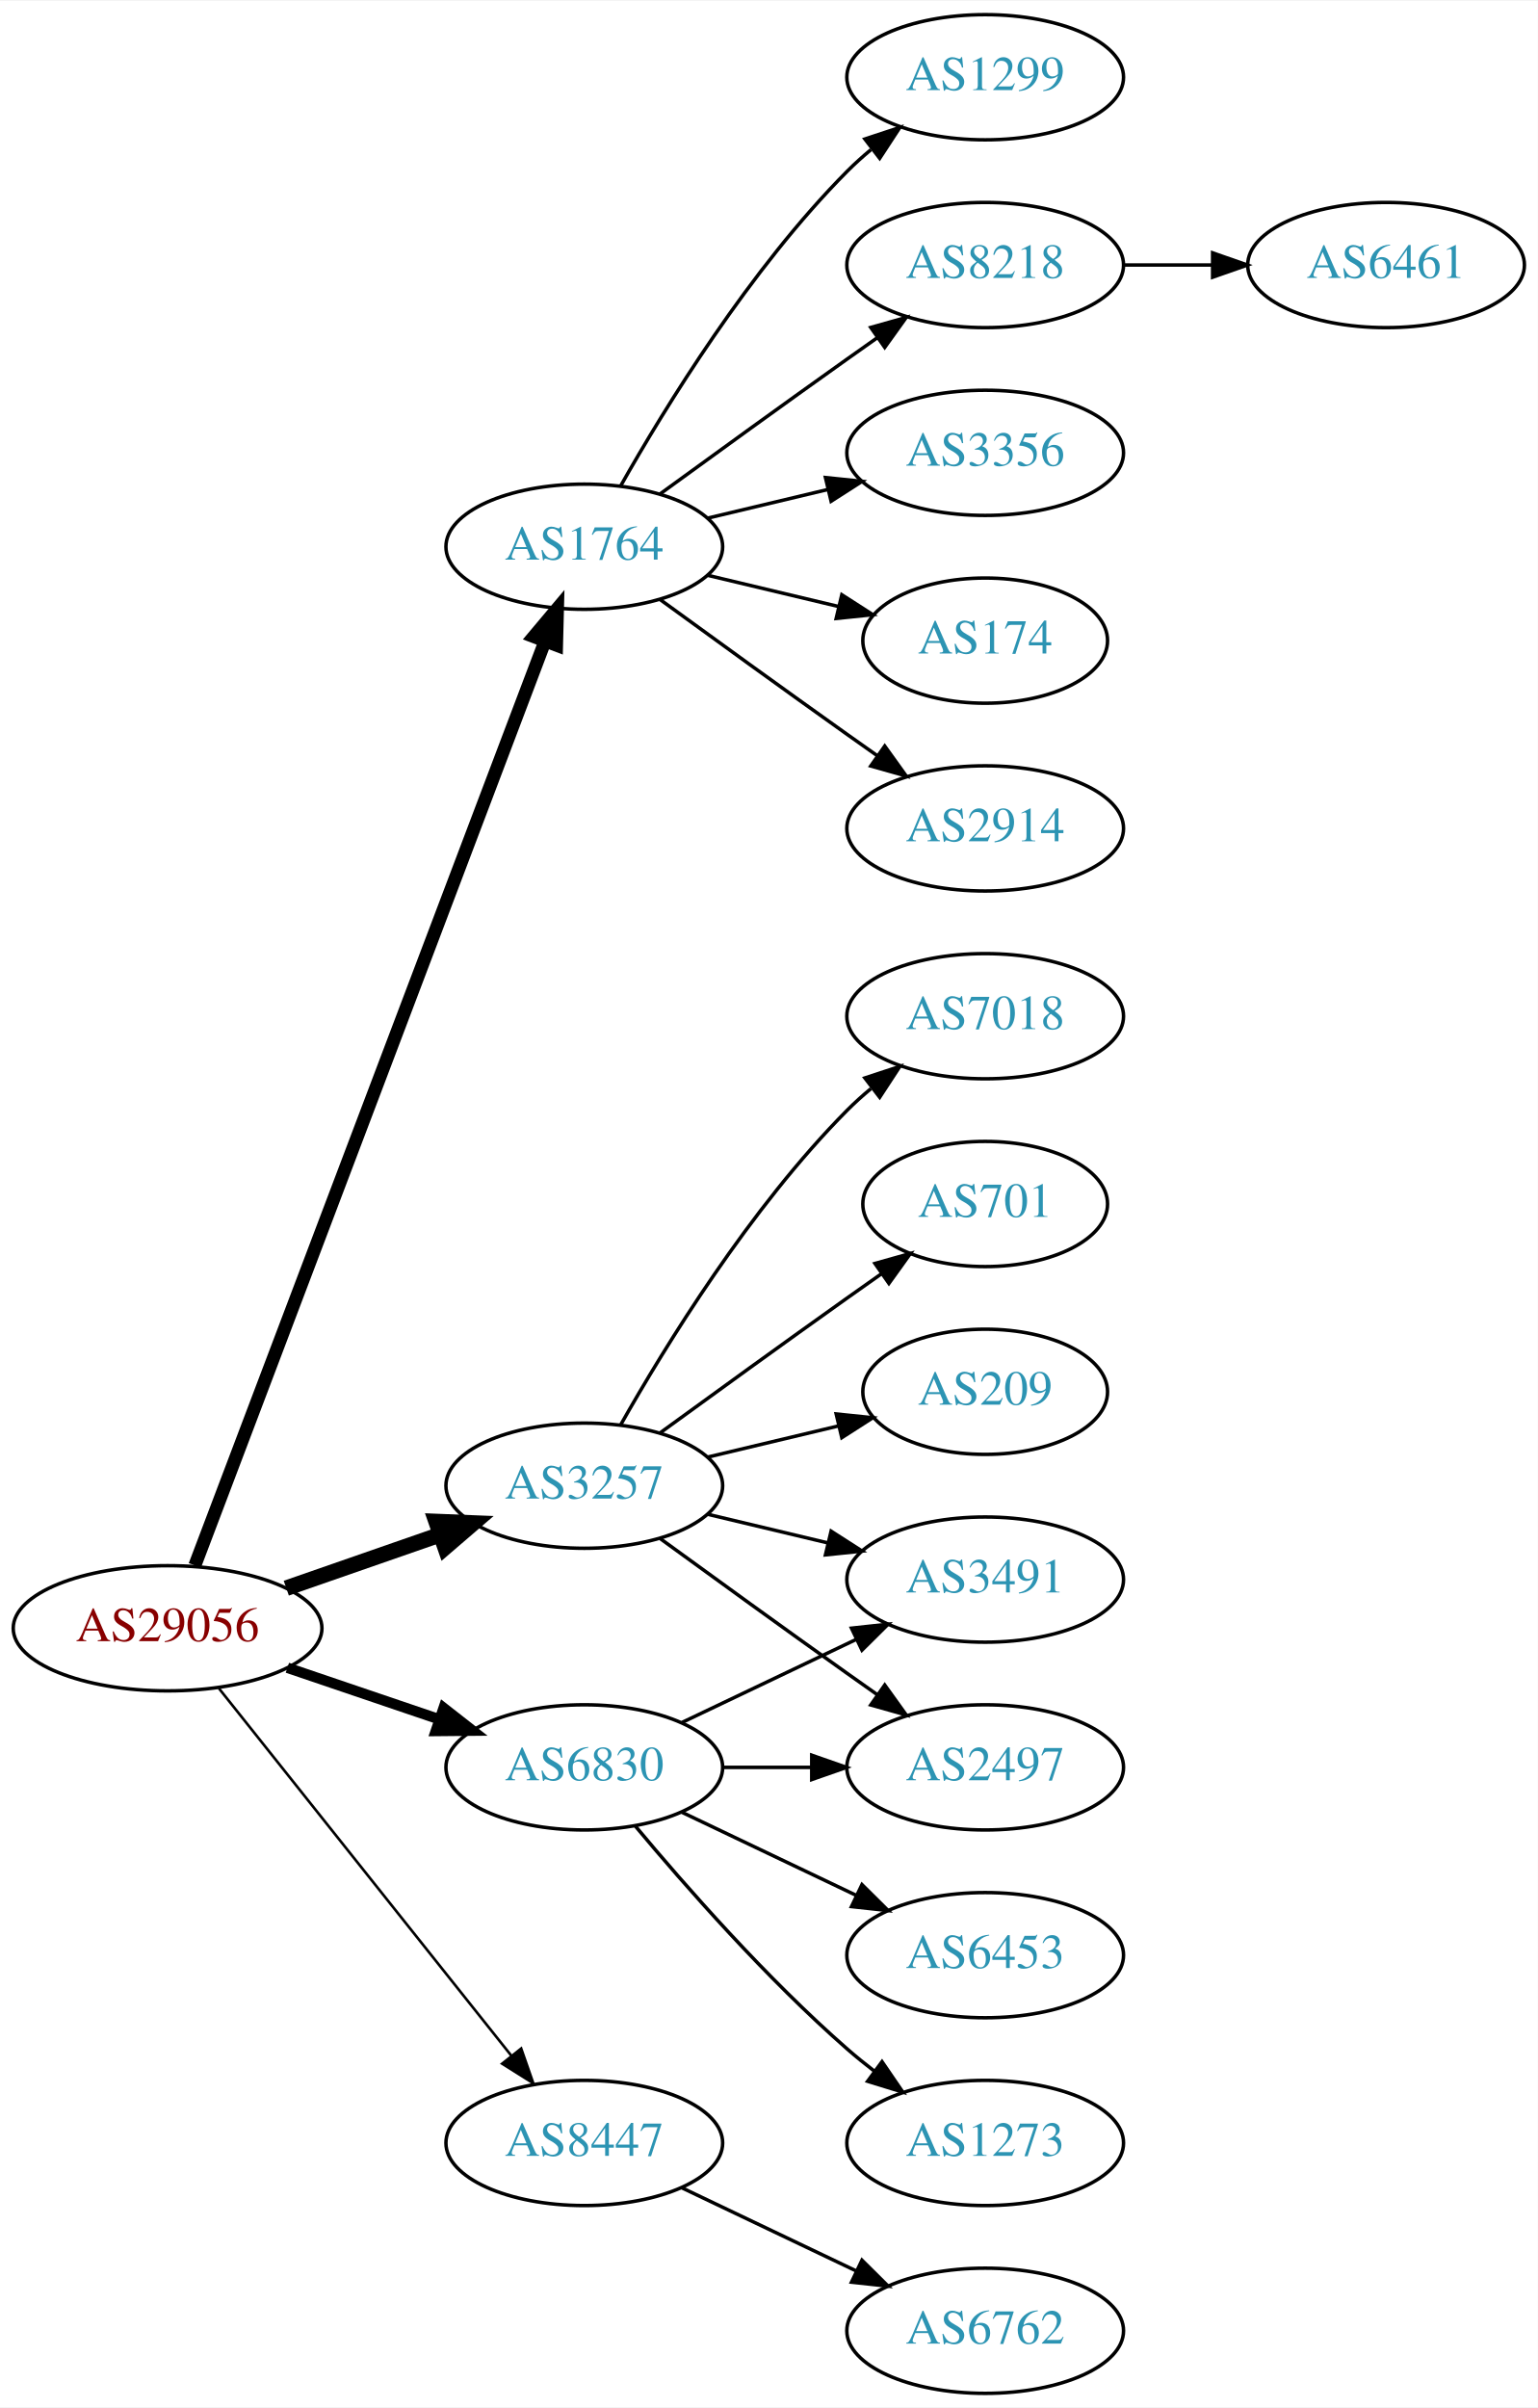
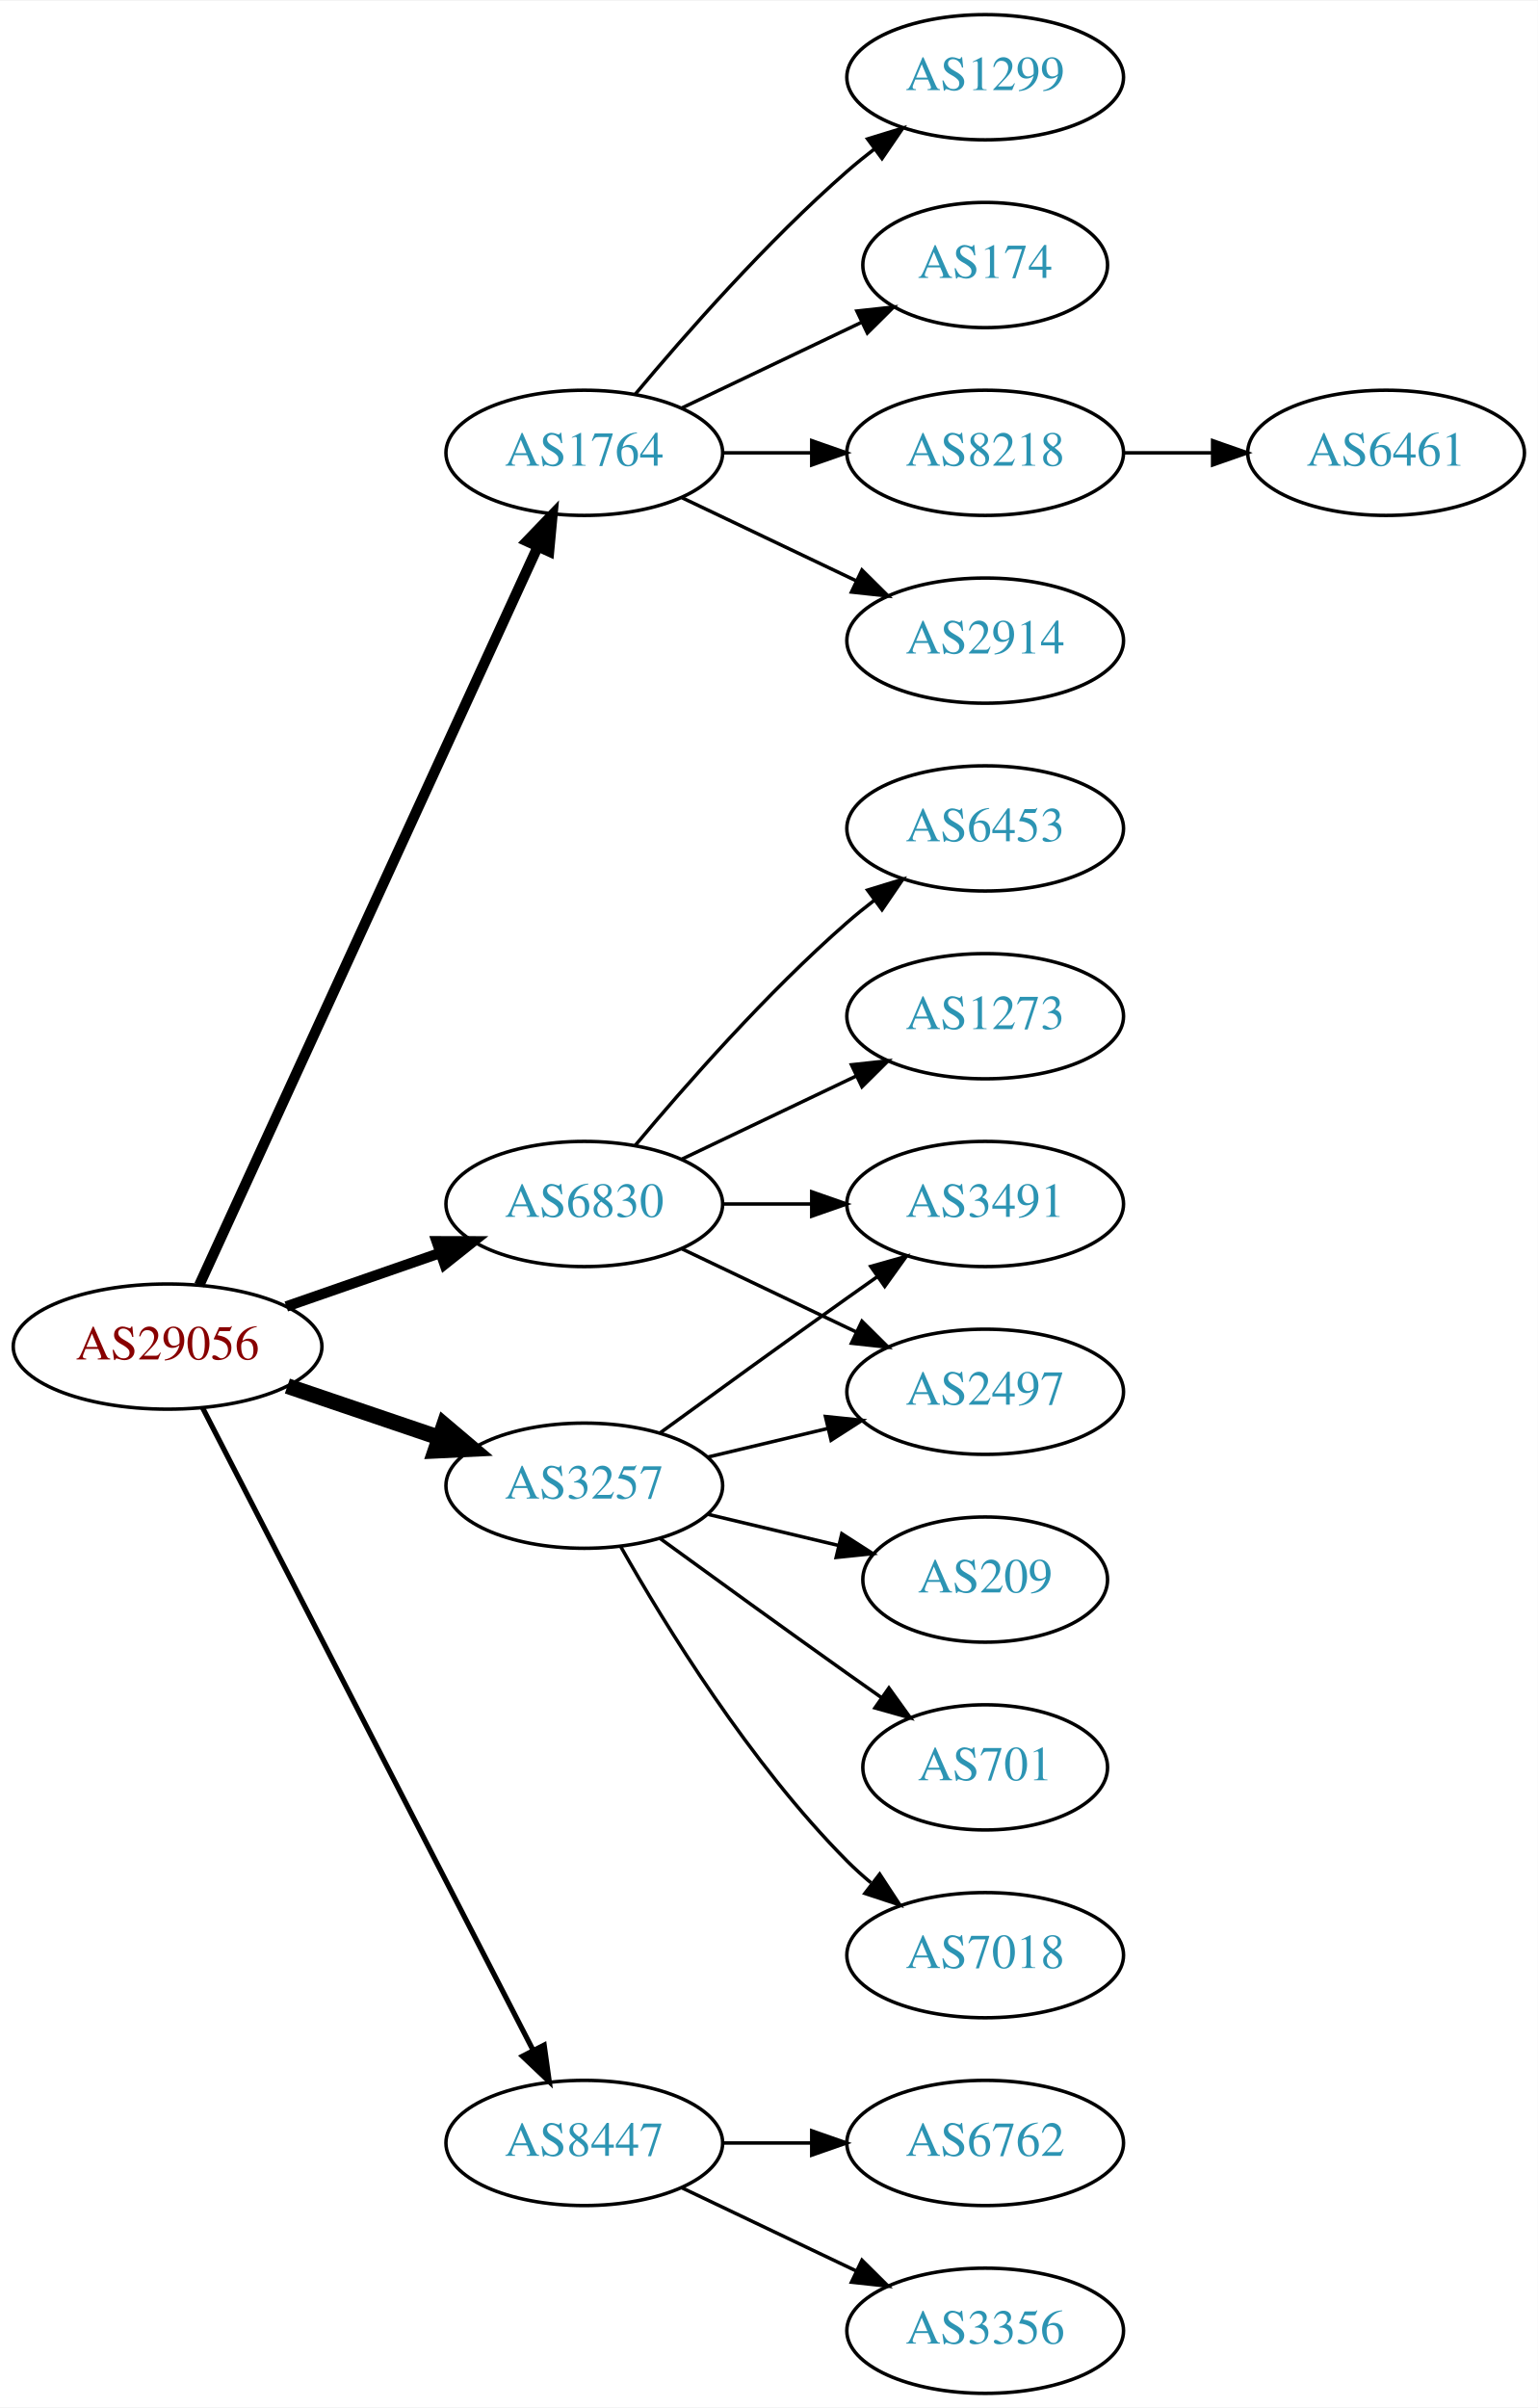
<svg xmlns="http://www.w3.org/2000/svg" xmlns:xlink="http://www.w3.org/1999/xlink" width="442pt" height="692pt" viewBox="0.00 0.00 442.27 692.00">
  <g id="graph0" class="graph" transform="scale(1 1) rotate(0) translate(4 688)">
    <polygon fill="white" stroke="none" points="-4,4 -4,-688 438.271,-688 438.271,4 -4,4" />
    <g id="node1" class="node">
      <g id="a_node1">
        <a xlink:href="/asn/29056" xlink:title="AS29056 ~ Citycom Telekommunikation GmbH [AT]">
-           <ellipse fill="#ffffff" stroke="black" cx="44.196" cy="-220" rx="44.393" ry="18" />
-           <text text-anchor="middle" x="44.196" y="-216.3" font-family="Times,serif" font-size="14.00" fill="#880000">AS29056</text>
+           <ellipse fill="#ffffff" stroke="black" cx="44.196" cy="-301" rx="44.393" ry="18" />
+           <text text-anchor="middle" x="44.196" y="-297.3" font-family="Times,serif" font-size="14.00" fill="#880000">AS29056</text>
        </a>
      </g>
    </g>
    <g id="node2" class="node">
      <g id="a_node2">
        <a xlink:href="/asn/1764" xlink:title="AS1764 ~ NEXTLAYER-AS [AT]">
-           <ellipse fill="#ffffff" stroke="black" cx="164.039" cy="-531" rx="39.794" ry="18" />
-           <text text-anchor="middle" x="164.039" y="-527.3" font-family="Times,serif" font-size="14.00" fill="#2c94b3">AS1764</text>
+           <ellipse fill="#ffffff" stroke="black" cx="164.039" cy="-558" rx="39.794" ry="18" />
+           <text text-anchor="middle" x="164.039" y="-554.3" font-family="Times,serif" font-size="14.00" fill="#2c94b3">AS1764</text>
        </a>
      </g>
    </g>
    <g id="edge1" class="edge">
-       <path fill="none" stroke="black" stroke-width="3.75" d="M52.041,-238.065C71.817,-290.256 129.12,-441.485 152.708,-503.736" />
-       <polygon fill="black" stroke="black" stroke-width="3.75" points="149.505,-505.162 156.322,-513.273 156.051,-502.681 149.505,-505.162" />
+       <path fill="none" stroke="black" stroke-width="3" d="M53.296,-318.665C73.52,-362.772 126.345,-477.976 150.571,-530.809" />
+       <polygon fill="black" stroke="black" stroke-width="3" points="147.533,-532.581 154.882,-540.212 153.896,-529.663 147.533,-532.581" />
    </g>
    <g id="node3" class="node">
      <g id="a_node3">
        <a xlink:href="/asn/3257" xlink:title="AS3257 ~ GTT [DE]">
          <ellipse fill="#ffffff" stroke="black" cx="164.039" cy="-261" rx="39.794" ry="18" />
          <text text-anchor="middle" x="164.039" y="-257.3" font-family="Times,serif" font-size="14.00" fill="#2c94b3">AS3257</text>
        </a>
      </g>
    </g>
    <g id="edge2" class="edge">
-       <path fill="none" stroke="black" stroke-width="4.5" d="M78.335,-231.53C92.053,-236.302 108.092,-241.883 122.502,-246.896" />
-       <polygon fill="black" stroke="black" stroke-width="4.5" points="121.43,-250.692 132.168,-250.26 124.018,-243.255 121.43,-250.692" />
+       <path fill="none" stroke="black" stroke-width="4.5" d="M78.65,-289.645C92.251,-285.028 108.093,-279.651 122.354,-274.81" />
+       <polygon fill="black" stroke="black" stroke-width="4.5" points="123.724,-278.503 131.928,-271.56 121.193,-271.046 123.724,-278.503" />
    </g>
    <g id="node4" class="node">
      <g id="a_node4">
        <a xlink:href="/asn/6830" xlink:title="AS6830 ~ LibertyGlobal [AT]">
-           <ellipse fill="#ffffff" stroke="black" cx="164.039" cy="-180" rx="39.794" ry="18" />
-           <text text-anchor="middle" x="164.039" y="-176.3" font-family="Times,serif" font-size="14.00" fill="#2c94b3">AS6830</text>
+           <ellipse fill="#ffffff" stroke="black" cx="164.039" cy="-342" rx="39.794" ry="18" />
+           <text text-anchor="middle" x="164.039" y="-338.3" font-family="Times,serif" font-size="14.00" fill="#2c94b3">AS6830</text>
        </a>
      </g>
    </g>
    <g id="edge3" class="edge">
-       <path fill="none" stroke="black" stroke-width="3" d="M78.65,-208.645C92.251,-204.028 108.093,-198.651 122.354,-193.81" />
-       <polygon fill="black" stroke="black" stroke-width="3" points="123.583,-197.089 131.928,-190.56 121.333,-190.46 123.583,-197.089" />
+       <path fill="none" stroke="black" stroke-width="3" d="M78.335,-312.53C92.053,-317.302 108.092,-322.883 122.502,-327.896" />
+       <polygon fill="black" stroke="black" stroke-width="3" points="121.573,-331.279 132.168,-331.26 123.874,-324.668 121.573,-331.279" />
    </g>
    <g id="node5" class="node">
      <g id="a_node5">
        <a xlink:href="/asn/8447" xlink:title="AS8447 ~ A1 Telekom Austria AG [AT]">
          <ellipse fill="#ffffff" stroke="black" cx="164.039" cy="-72" rx="39.794" ry="18" />
          <text text-anchor="middle" x="164.039" y="-68.3" font-family="Times,serif" font-size="14.00" fill="#2c94b3">AS8447</text>
        </a>
      </g>
    </g>
    <g id="edge4" class="edge">
-       <path fill="none" stroke="black" stroke-width="0.75" d="M58.945,-202.733C79.7,-176.666 119.146,-127.126 143.07,-97.079" />
-       <polygon fill="black" stroke="black" stroke-width="0.75" points="145.887,-99.16 149.378,-89.157 140.41,-94.8 145.887,-99.16" />
+       <path fill="none" stroke="black" stroke-width="1.5" d="M54.247,-283.411C74.769,-243.532 124.936,-146.043 149.305,-98.687" />
+       <polygon fill="black" stroke="black" stroke-width="1.5" points="152.493,-100.142 153.957,-89.649 146.269,-96.939 152.493,-100.142" />
    </g>
    <g id="node6" class="node">
      <g id="a_node6">
        <a xlink:href="/asn/2914" xlink:title="AS2914 ~ NTT America, Inc. [US]">
-           <ellipse fill="#ffffff" stroke="black" cx="279.332" cy="-450" rx="39.794" ry="18" />
-           <text text-anchor="middle" x="279.332" y="-446.3" font-family="Times,serif" font-size="14.00" fill="#2c94b3">AS2914</text>
+           <ellipse fill="#ffffff" stroke="black" cx="279.332" cy="-504" rx="39.794" ry="18" />
+           <text text-anchor="middle" x="279.332" y="-500.3" font-family="Times,serif" font-size="14.00" fill="#2c94b3">AS2914</text>
        </a>
      </g>
    </g>
    <g id="edge5" class="edge">
-       <path fill="none" stroke="black" d="M185.887,-515.778C200.821,-504.909 221.435,-489.975 239.685,-477 242.506,-474.995 245.449,-472.915 248.397,-470.841" />
-       <polygon fill="black" stroke="black" points="250.443,-473.681 256.621,-465.074 246.424,-467.95 250.443,-473.681" />
+       <path fill="none" stroke="black" d="M192.175,-545.066C207.169,-537.919 225.99,-528.948 242.213,-521.215" />
+       <polygon fill="black" stroke="black" points="243.895,-524.291 251.417,-516.829 240.884,-517.972 243.895,-524.291" />
    </g>
    <g id="node7" class="node">
      <g id="a_node7">
        <a xlink:href="/asn/1299" xlink:title="AS1299 ~ Telia Carrier [EU]">
          <ellipse fill="#ffffff" stroke="black" cx="279.332" cy="-666" rx="39.794" ry="18" />
          <text text-anchor="middle" x="279.332" y="-662.3" font-family="Times,serif" font-size="14.00" fill="#2c94b3">AS1299</text>
        </a>
      </g>
    </g>
    <g id="edge6" class="edge">
-       <path fill="none" stroke="black" d="M174.498,-548.49C187.28,-571.096 211.712,-610.886 239.685,-639 241.796,-641.121 244.092,-643.188 246.477,-645.171" />
-       <polygon fill="black" stroke="black" points="244.73,-648.242 254.793,-651.556 248.993,-642.69 244.73,-648.242" />
+       <path fill="none" stroke="black" d="M178.669,-574.817C192.951,-591.929 216.498,-618.745 239.685,-639 242.151,-641.154 244.789,-643.294 247.487,-645.372" />
+       <polygon fill="black" stroke="black" points="245.512,-648.264 255.641,-651.37 249.66,-642.625 245.512,-648.264" />
    </g>
    <g id="node8" class="node">
      <g id="a_node8">
-         <a xlink:href="/asn/8218" xlink:title="AS8218 ~ legacy Neotelecoms [FR]">
-           <ellipse fill="#ffffff" stroke="black" cx="279.332" cy="-612" rx="39.794" ry="18" />
-           <text text-anchor="middle" x="279.332" y="-608.3" font-family="Times,serif" font-size="14.00" fill="#2c94b3">AS8218</text>
+         <a xlink:href="/asn/174" xlink:title="AS174 ~ Cogent Communications [US]">
+           <ellipse fill="#ffffff" stroke="black" cx="279.332" cy="-612" rx="35.194" ry="18" />
+           <text text-anchor="middle" x="279.332" y="-608.3" font-family="Times,serif" font-size="14.00" fill="#2c94b3">AS174</text>
        </a>
      </g>
    </g>
    <g id="edge7" class="edge">
-       <path fill="none" stroke="black" d="M185.887,-546.222C200.821,-557.091 221.435,-572.025 239.685,-585 242.506,-587.005 245.449,-589.085 248.397,-591.159" />
-       <polygon fill="black" stroke="black" points="246.424,-594.05 256.621,-596.926 250.443,-588.319 246.424,-594.05" />
+       <path fill="none" stroke="black" d="M192.175,-570.934C207.607,-578.29 227.092,-587.577 243.628,-595.459" />
+       <polygon fill="black" stroke="black" points="242.436,-598.768 252.969,-599.911 245.448,-592.449 242.436,-598.768" />
    </g>
    <g id="node9" class="node">
      <g id="a_node9">
-         <a xlink:href="/asn/3356" xlink:title="AS3356 ~ Level 3 Parent, LLC [US]">
+         <a xlink:href="/asn/8218" xlink:title="AS8218 ~ legacy Neotelecoms [FR]">
          <ellipse fill="#ffffff" stroke="black" cx="279.332" cy="-558" rx="39.794" ry="18" />
-           <text text-anchor="middle" x="279.332" y="-554.3" font-family="Times,serif" font-size="14.00" fill="#2c94b3">AS3356</text>
+           <text text-anchor="middle" x="279.332" y="-554.3" font-family="Times,serif" font-size="14.00" fill="#2c94b3">AS8218</text>
        </a>
      </g>
    </g>
    <g id="edge8" class="edge">
-       <path fill="none" stroke="black" d="M199.646,-539.248C210.517,-541.838 222.671,-544.735 234.114,-547.462" />
-       <polygon fill="black" stroke="black" points="233.397,-550.889 243.936,-549.803 235.02,-544.08 233.397,-550.889" />
-     </g>
-     <g id="node10" class="node">
-       <g id="a_node10">
-         <a xlink:href="/asn/174" xlink:title="AS174 ~ Cogent Communications [US]">
-           <ellipse fill="#ffffff" stroke="black" cx="279.332" cy="-504" rx="35.194" ry="18" />
-           <text text-anchor="middle" x="279.332" y="-500.3" font-family="Times,serif" font-size="14.00" fill="#2c94b3">AS174</text>
-         </a>
-       </g>
-     </g>
-     <g id="edge9" class="edge">
-       <path fill="none" stroke="black" d="M199.646,-522.752C211.44,-519.942 224.745,-516.771 237.013,-513.847" />
-       <polygon fill="black" stroke="black" points="238.101,-517.186 247.018,-511.463 236.479,-510.376 238.101,-517.186" />
+       <path fill="none" stroke="black" d="M203.711,-558C211.914,-558 220.678,-558 229.21,-558" />
+       <polygon fill="black" stroke="black" points="229.449,-561.5 239.449,-558 229.449,-554.5 229.449,-561.5" />
+     </g>
+     <g id="node11" class="node">
+       <g id="a_node11">
+         <a xlink:href="/asn/2497" xlink:title="AS2497 ~ Internet Initiative Japan Inc. [JP]">
+           <ellipse fill="#ffffff" stroke="black" cx="279.332" cy="-288" rx="39.794" ry="18" />
+           <text text-anchor="middle" x="279.332" y="-284.3" font-family="Times,serif" font-size="14.00" fill="#2c94b3">AS2497</text>
+         </a>
+       </g>
+     </g>
+     <g id="edge10" class="edge">
+       <path fill="none" stroke="black" d="M199.646,-269.248C210.517,-271.838 222.671,-274.735 234.114,-277.462" />
+       <polygon fill="black" stroke="black" points="233.397,-280.889 243.936,-279.803 235.02,-274.08 233.397,-280.889" />
    </g>
    <g id="node12" class="node">
      <g id="a_node12">
-         <a xlink:href="/asn/7018" xlink:title="AS7018 ~ AT&amp;T Services, Inc. [US]">
-           <ellipse fill="#ffffff" stroke="black" cx="279.332" cy="-396" rx="39.794" ry="18" />
-           <text text-anchor="middle" x="279.332" y="-392.3" font-family="Times,serif" font-size="14.00" fill="#2c94b3">AS7018</text>
+         <a xlink:href="/asn/209" xlink:title="AS209 ~ CenturyLink Communications, LLC [US]">
+           <ellipse fill="#ffffff" stroke="black" cx="279.332" cy="-234" rx="35.194" ry="18" />
+           <text text-anchor="middle" x="279.332" y="-230.3" font-family="Times,serif" font-size="14.00" fill="#2c94b3">AS209</text>
        </a>
      </g>
    </g>
    <g id="edge11" class="edge">
-       <path fill="none" stroke="black" d="M174.498,-278.49C187.28,-301.096 211.712,-340.886 239.685,-369 241.796,-371.121 244.092,-373.188 246.477,-375.171" />
-       <polygon fill="black" stroke="black" points="244.73,-378.242 254.793,-381.556 248.993,-372.69 244.73,-378.242" />
+       <path fill="none" stroke="black" d="M199.646,-252.752C211.44,-249.942 224.745,-246.771 237.013,-243.847" />
+       <polygon fill="black" stroke="black" points="238.101,-247.186 247.018,-241.463 236.479,-240.376 238.101,-247.186" />
    </g>
    <g id="node13" class="node">
      <g id="a_node13">
-         <a xlink:href="/asn/701" xlink:title="AS701 ~ UUNET [US]">
-           <ellipse fill="#ffffff" stroke="black" cx="279.332" cy="-342" rx="35.194" ry="18" />
-           <text text-anchor="middle" x="279.332" y="-338.3" font-family="Times,serif" font-size="14.00" fill="#2c94b3">AS701</text>
+         <a xlink:href="/asn/3491" xlink:title="AS3491 ~ PCCW Global, Inc. [US]">
+           <ellipse fill="#ffffff" stroke="black" cx="279.332" cy="-342" rx="39.794" ry="18" />
+           <text text-anchor="middle" x="279.332" y="-338.3" font-family="Times,serif" font-size="14.00" fill="#2c94b3">AS3491</text>
        </a>
      </g>
    </g>
    <g id="edge12" class="edge">
-       <path fill="none" stroke="black" d="M185.887,-276.222C200.821,-287.091 221.435,-302.025 239.685,-315 242.895,-317.282 246.264,-319.661 249.619,-322.018" />
-       <polygon fill="black" stroke="black" points="247.631,-324.899 257.83,-327.77 251.647,-319.166 247.631,-324.899" />
+       <path fill="none" stroke="black" d="M185.887,-276.222C200.821,-287.091 221.435,-302.025 239.685,-315 242.506,-317.005 245.449,-319.085 248.397,-321.159" />
+       <polygon fill="black" stroke="black" points="246.424,-324.05 256.621,-326.926 250.443,-318.319 246.424,-324.05" />
    </g>
    <g id="node14" class="node">
      <g id="a_node14">
-         <a xlink:href="/asn/209" xlink:title="AS209 ~ CenturyLink Communications, LLC [US]">
-           <ellipse fill="#ffffff" stroke="black" cx="279.332" cy="-288" rx="35.194" ry="18" />
-           <text text-anchor="middle" x="279.332" y="-284.3" font-family="Times,serif" font-size="14.00" fill="#2c94b3">AS209</text>
+         <a xlink:href="/asn/701" xlink:title="AS701 ~ UUNET [US]">
+           <ellipse fill="#ffffff" stroke="black" cx="279.332" cy="-180" rx="35.194" ry="18" />
+           <text text-anchor="middle" x="279.332" y="-176.3" font-family="Times,serif" font-size="14.00" fill="#2c94b3">AS701</text>
        </a>
      </g>
    </g>
    <g id="edge13" class="edge">
-       <path fill="none" stroke="black" d="M199.646,-269.248C211.44,-272.058 224.745,-275.229 237.013,-278.153" />
-       <polygon fill="black" stroke="black" points="236.479,-281.624 247.018,-280.537 238.101,-274.814 236.479,-281.624" />
+       <path fill="none" stroke="black" d="M185.887,-245.778C200.821,-234.909 221.435,-219.975 239.685,-207 242.895,-204.718 246.264,-202.339 249.619,-199.982" />
+       <polygon fill="black" stroke="black" points="251.647,-202.834 257.83,-194.23 247.631,-197.101 251.647,-202.834" />
    </g>
    <g id="node15" class="node">
      <g id="a_node15">
-         <a xlink:href="/asn/2497" xlink:title="AS2497 ~ Internet Initiative Japan Inc. [JP]">
-           <ellipse fill="#ffffff" stroke="black" cx="279.332" cy="-180" rx="39.794" ry="18" />
-           <text text-anchor="middle" x="279.332" y="-176.3" font-family="Times,serif" font-size="14.00" fill="#2c94b3">AS2497</text>
+         <a xlink:href="/asn/7018" xlink:title="AS7018 ~ AT&amp;T Services, Inc. [US]">
+           <ellipse fill="#ffffff" stroke="black" cx="279.332" cy="-126" rx="39.794" ry="18" />
+           <text text-anchor="middle" x="279.332" y="-122.3" font-family="Times,serif" font-size="14.00" fill="#2c94b3">AS7018</text>
        </a>
      </g>
    </g>
    <g id="edge14" class="edge">
-       <path fill="none" stroke="black" d="M185.887,-245.778C200.821,-234.909 221.435,-219.975 239.685,-207 242.506,-204.995 245.449,-202.915 248.397,-200.841" />
-       <polygon fill="black" stroke="black" points="250.443,-203.681 256.621,-195.074 246.424,-197.95 250.443,-203.681" />
+       <path fill="none" stroke="black" d="M174.498,-243.51C187.28,-220.904 211.712,-181.114 239.685,-153 241.796,-150.879 244.092,-148.812 246.477,-146.829" />
+       <polygon fill="black" stroke="black" points="248.993,-149.31 254.793,-140.444 244.73,-143.758 248.993,-149.31" />
+     </g>
+     <g id="edge17" class="edge">
+       <path fill="none" stroke="black" d="M192.175,-329.066C207.169,-321.919 225.99,-312.948 242.213,-305.215" />
+       <polygon fill="black" stroke="black" points="243.895,-308.291 251.417,-300.829 240.884,-301.972 243.895,-308.291" />
+     </g>
+     <g id="edge15" class="edge">
+       <path fill="none" stroke="black" d="M203.711,-342C211.914,-342 220.678,-342 229.21,-342" />
+       <polygon fill="black" stroke="black" points="229.449,-345.5 239.449,-342 229.449,-338.5 229.449,-345.5" />
    </g>
    <g id="node16" class="node">
      <g id="a_node16">
-         <a xlink:href="/asn/3491" xlink:title="AS3491 ~ PCCW Global, Inc. [US]">
-           <ellipse fill="#ffffff" stroke="black" cx="279.332" cy="-234" rx="39.794" ry="18" />
-           <text text-anchor="middle" x="279.332" y="-230.3" font-family="Times,serif" font-size="14.00" fill="#2c94b3">AS3491</text>
-         </a>
-       </g>
-     </g>
-     <g id="edge15" class="edge">
-       <path fill="none" stroke="black" d="M199.646,-252.752C210.517,-250.162 222.671,-247.265 234.114,-244.538" />
-       <polygon fill="black" stroke="black" points="235.02,-247.92 243.936,-242.197 233.397,-241.111 235.02,-247.92" />
-     </g>
-     <g id="edge19" class="edge">
-       <path fill="none" stroke="black" d="M203.711,-180C211.914,-180 220.678,-180 229.21,-180" />
-       <polygon fill="black" stroke="black" points="229.449,-183.5 239.449,-180 229.449,-176.5 229.449,-183.5" />
+         <a xlink:href="/asn/1273" xlink:title="AS1273 ~ Vodafone Group PLC [EU]">
+           <ellipse fill="#ffffff" stroke="black" cx="279.332" cy="-396" rx="39.794" ry="18" />
+           <text text-anchor="middle" x="279.332" y="-392.3" font-family="Times,serif" font-size="14.00" fill="#2c94b3">AS1273</text>
+         </a>
+       </g>
    </g>
    <g id="edge16" class="edge">
-       <path fill="none" stroke="black" d="M192.175,-192.934C207.169,-200.081 225.99,-209.052 242.213,-216.785" />
-       <polygon fill="black" stroke="black" points="240.884,-220.028 251.417,-221.171 243.895,-213.709 240.884,-220.028" />
+       <path fill="none" stroke="black" d="M192.175,-354.934C207.169,-362.081 225.99,-371.052 242.213,-378.785" />
+       <polygon fill="black" stroke="black" points="240.884,-382.028 251.417,-383.171 243.895,-375.709 240.884,-382.028" />
    </g>
    <g id="node17" class="node">
      <g id="a_node17">
-         <a xlink:href="/asn/1273" xlink:title="AS1273 ~ Vodafone Group PLC [EU]">
-           <ellipse fill="#ffffff" stroke="black" cx="279.332" cy="-72" rx="39.794" ry="18" />
-           <text text-anchor="middle" x="279.332" y="-68.3" font-family="Times,serif" font-size="14.00" fill="#2c94b3">AS1273</text>
-         </a>
-       </g>
-     </g>
-     <g id="edge17" class="edge">
-       <path fill="none" stroke="black" d="M178.669,-163.183C192.951,-146.071 216.498,-119.255 239.685,-99 242.151,-96.846 244.789,-94.706 247.487,-92.628" />
-       <polygon fill="black" stroke="black" points="249.66,-95.375 255.641,-86.63 245.512,-89.736 249.66,-95.375" />
+         <a xlink:href="/asn/6453" xlink:title="AS6453 ~ TATA COMMUNICATIONS (AMERICA) INC [US]">
+           <ellipse fill="#ffffff" stroke="black" cx="279.332" cy="-450" rx="39.794" ry="18" />
+           <text text-anchor="middle" x="279.332" y="-446.3" font-family="Times,serif" font-size="14.00" fill="#2c94b3">AS6453</text>
+         </a>
+       </g>
+     </g>
+     <g id="edge18" class="edge">
+       <path fill="none" stroke="black" d="M178.669,-358.817C192.951,-375.929 216.498,-402.745 239.685,-423 242.151,-425.154 244.789,-427.294 247.487,-429.372" />
+       <polygon fill="black" stroke="black" points="245.512,-432.264 255.641,-435.37 249.66,-426.625 245.512,-432.264" />
    </g>
    <g id="node18" class="node">
      <g id="a_node18">
-         <a xlink:href="/asn/6453" xlink:title="AS6453 ~ TATA COMMUNICATIONS (AMERICA) INC [US]">
-           <ellipse fill="#ffffff" stroke="black" cx="279.332" cy="-126" rx="39.794" ry="18" />
-           <text text-anchor="middle" x="279.332" y="-122.3" font-family="Times,serif" font-size="14.00" fill="#2c94b3">AS6453</text>
-         </a>
-       </g>
-     </g>
-     <g id="edge18" class="edge">
-       <path fill="none" stroke="black" d="M192.175,-167.066C207.169,-159.919 225.99,-150.948 242.213,-143.215" />
-       <polygon fill="black" stroke="black" points="243.895,-146.291 251.417,-138.829 240.884,-139.972 243.895,-146.291" />
+         <a xlink:href="/asn/3356" xlink:title="AS3356 ~ Level 3 Parent, LLC [US]">
+           <ellipse fill="#ffffff" stroke="black" cx="279.332" cy="-18" rx="39.794" ry="18" />
+           <text text-anchor="middle" x="279.332" y="-14.3" font-family="Times,serif" font-size="14.00" fill="#2c94b3">AS3356</text>
+         </a>
+       </g>
+     </g>
+     <g id="edge19" class="edge">
+       <path fill="none" stroke="black" d="M192.175,-59.066C207.169,-51.919 225.99,-42.948 242.213,-35.215" />
+       <polygon fill="black" stroke="black" points="243.895,-38.291 251.417,-30.829 240.884,-31.972 243.895,-38.291" />
    </g>
    <g id="node19" class="node">
      <g id="a_node19">
        <a xlink:href="/asn/6762" xlink:title="AS6762 ~ TELECOM ITALIA SPARKLE S.p.A. [IT]">
-           <ellipse fill="#ffffff" stroke="black" cx="279.332" cy="-18" rx="39.794" ry="18" />
-           <text text-anchor="middle" x="279.332" y="-14.3" font-family="Times,serif" font-size="14.00" fill="#2c94b3">AS6762</text>
+           <ellipse fill="#ffffff" stroke="black" cx="279.332" cy="-72" rx="39.794" ry="18" />
+           <text text-anchor="middle" x="279.332" y="-68.3" font-family="Times,serif" font-size="14.00" fill="#2c94b3">AS6762</text>
        </a>
      </g>
    </g>
    <g id="edge20" class="edge">
-       <path fill="none" stroke="black" d="M192.175,-59.066C207.169,-51.919 225.99,-42.948 242.213,-35.215" />
-       <polygon fill="black" stroke="black" points="243.895,-38.291 251.417,-30.829 240.884,-31.972 243.895,-38.291" />
-     </g>
-     <g id="node11" class="node">
-       <g id="a_node11">
+       <path fill="none" stroke="black" d="M203.711,-72C211.914,-72 220.678,-72 229.21,-72" />
+       <polygon fill="black" stroke="black" points="229.449,-75.5 239.449,-72 229.449,-68.5 229.449,-75.5" />
+     </g>
+     <g id="node10" class="node">
+       <g id="a_node10">
        <a xlink:href="/asn/6461" xlink:title="AS6461 ~ Zayo Bandwidth [US]">
-           <ellipse fill="#ffffff" stroke="black" cx="394.625" cy="-612" rx="39.794" ry="18" />
-           <text text-anchor="middle" x="394.625" y="-608.3" font-family="Times,serif" font-size="14.00" fill="#2c94b3">AS6461</text>
-         </a>
-       </g>
-     </g>
-     <g id="edge10" class="edge">
-       <path fill="none" stroke="black" d="M319.004,-612C327.207,-612 335.971,-612 344.503,-612" />
-       <polygon fill="black" stroke="black" points="344.742,-615.5 354.742,-612 344.742,-608.5 344.742,-615.5" />
+           <ellipse fill="#ffffff" stroke="black" cx="394.625" cy="-558" rx="39.794" ry="18" />
+           <text text-anchor="middle" x="394.625" y="-554.3" font-family="Times,serif" font-size="14.00" fill="#2c94b3">AS6461</text>
+         </a>
+       </g>
+     </g>
+     <g id="edge9" class="edge">
+       <path fill="none" stroke="black" d="M319.004,-558C327.207,-558 335.971,-558 344.503,-558" />
+       <polygon fill="black" stroke="black" points="344.742,-561.5 354.742,-558 344.742,-554.5 344.742,-561.5" />
    </g>
  </g>
</svg>
